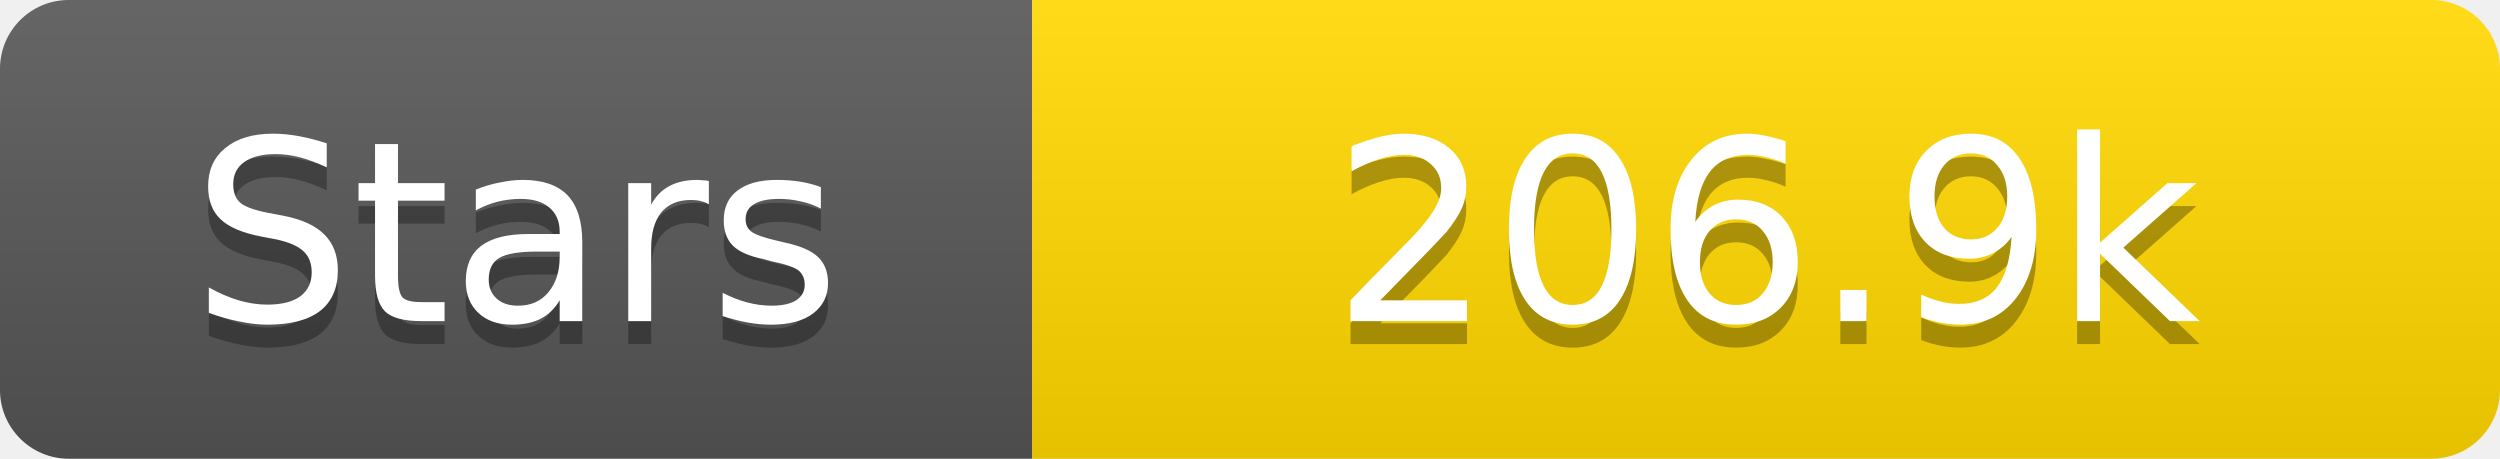
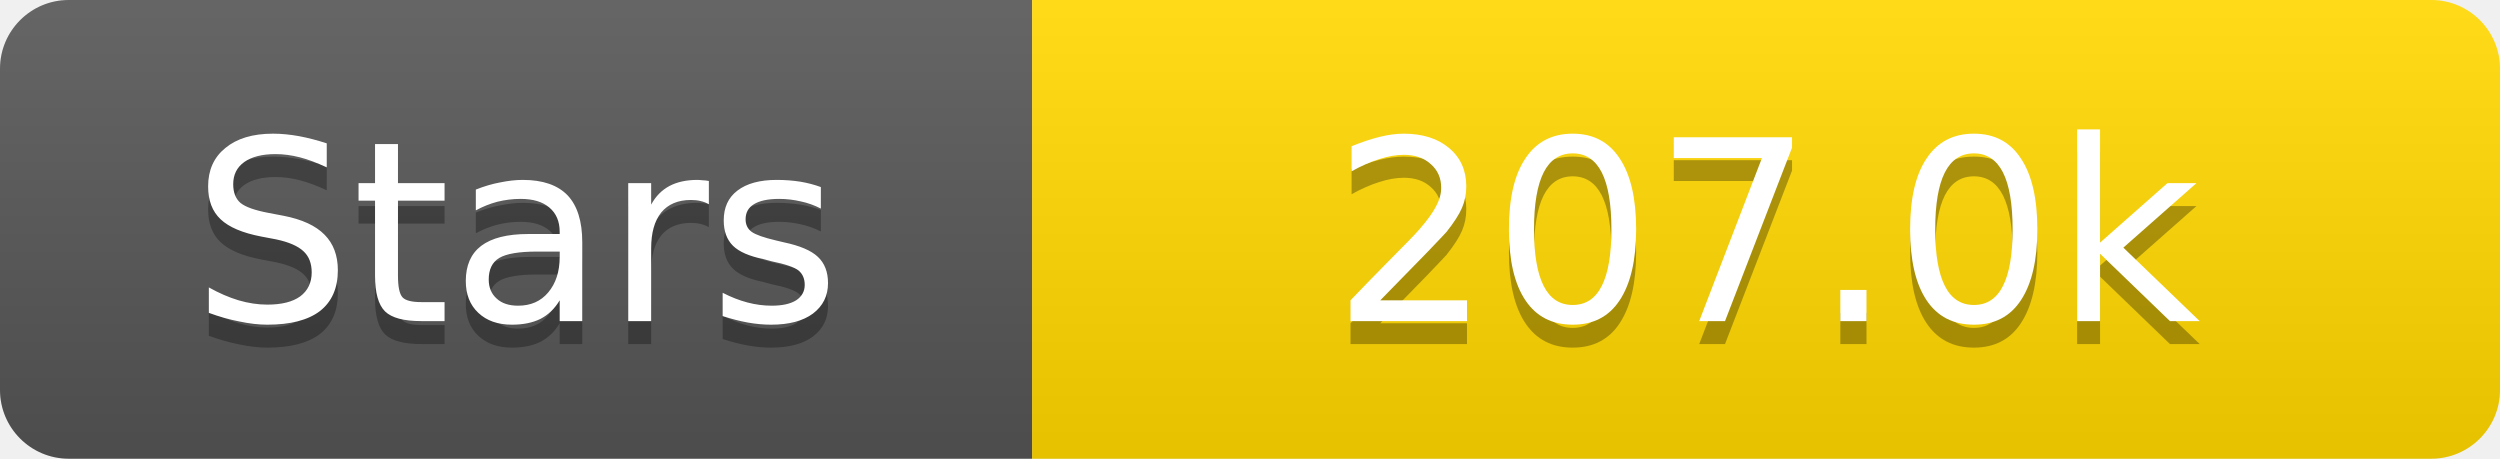
<svg xmlns="http://www.w3.org/2000/svg" width="109" height="20">
  <linearGradient id="s" x2="0" y2="100%">
    <stop offset="0" stop-color="#fff" stop-opacity=".1" />
    <stop offset="1" stop-opacity=".1" />
  </linearGradient>
  <clipPath id="r">
    <rect width="109" height="20" rx="3" fill="#fff" />
  </clipPath>
  <g clip-path="url(#r)">
    <rect width="45" height="20" fill="#555" />
    <rect x="45" width="64" height="20" fill="#ffd700" />
    <rect width="109" height="20" fill="url(#s)" />
  </g>
  <g fill="#fff" text-anchor="middle" font-family="Verdana,Geneva,DejaVu Sans,sans-serif" text-rendering="geometricPrecision" font-size="11">
    <text x="22.5" y="15" fill="#010101" fill-opacity=".3">Stars</text>
    <text x="22.5" y="14">Stars</text>
-     <text x="77.0" y="15" fill="#010101" fill-opacity=".3">206.9k</text>
-     <text x="77.0" y="14">206.9k</text>
+     <text x="77.0" y="15" fill="#010101" fill-opacity=".3">207.0k</text>
+     <text x="77.0" y="14">207.0k</text>
  </g>
</svg>
